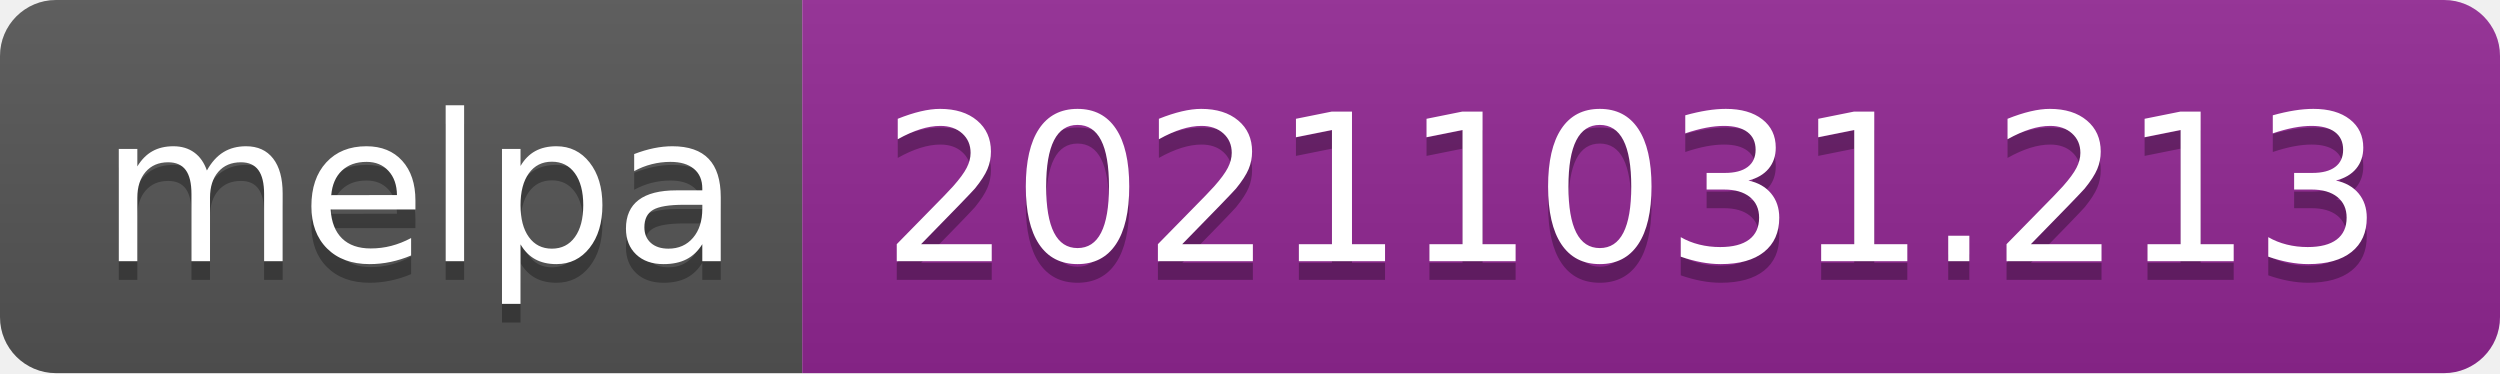
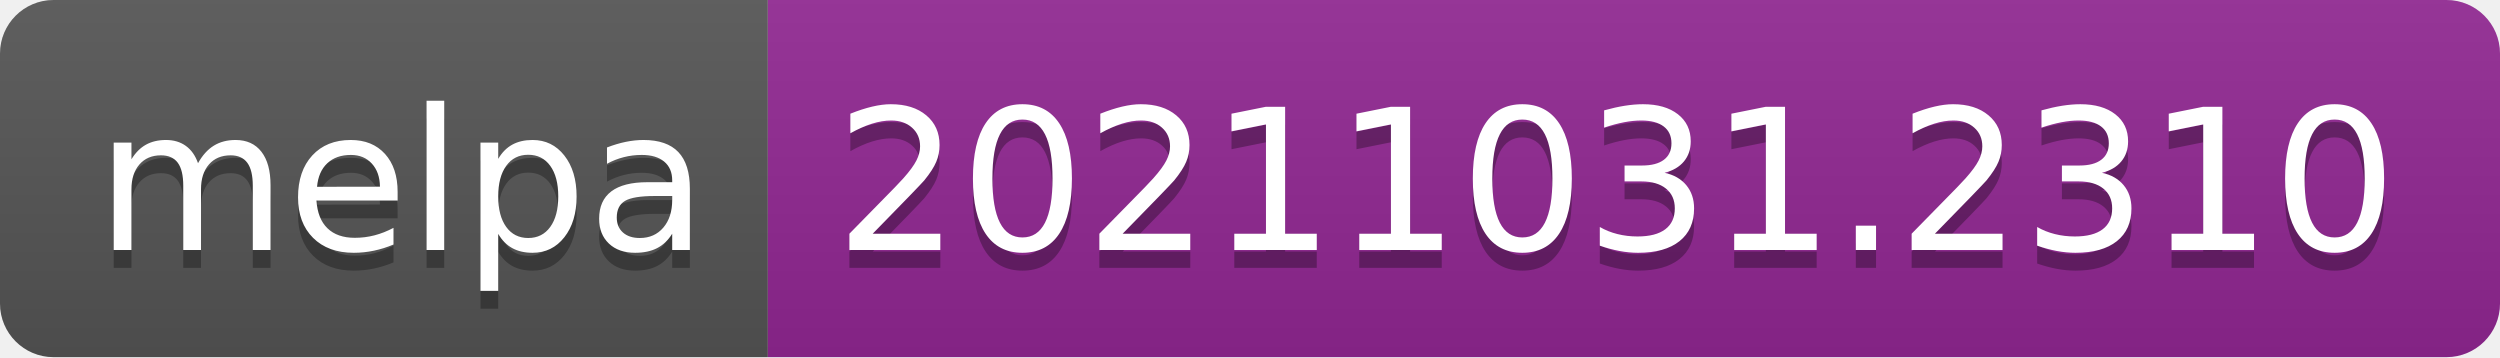
- <svg xmlns="http://www.w3.org/2000/svg" width="134" height="20" role="img" aria-label="melpa: 20211031.213">
+ <svg xmlns="http://www.w3.org/2000/svg" width="140" height="20" role="img" aria-label="melpa: 20211031.2310">
  <linearGradient id="s" x2="0" y2="100%">
    <stop offset="0" stop-color="#bbb" stop-opacity=".1" />
    <stop offset="1" stop-opacity=".1" />
  </linearGradient>
  <clipPath id="r">
-     <rect width="134" height="20" rx="3" fill="#fff" />
+     <rect width="140" height="20" rx="3" fill="#fff" />
  </clipPath>
  <g clip-path="url(#r)">
    <rect width="43" height="20" fill="#555" />
-     <rect x="43" width="91" height="20" fill="#922793" />
-     <rect width="134" height="20" fill="url(#s)" />
+     <rect x="43" width="97" height="20" fill="#922793" />
+     <rect width="140" height="20" fill="url(#s)" />
  </g>
  <g fill="#fff" text-anchor="middle" font-family="Verdana,Geneva,DejaVu Sans,sans-serif" text-rendering="geometricPrecision" font-size="110">
    <text aria-hidden="true" x="225" y="150" fill="#010101" fill-opacity=".3" transform="scale(.1)" textLength="330">melpa</text>
    <text x="225" y="140" transform="scale(.1)" fill="#fff" textLength="330">melpa</text>
-     <text aria-hidden="true" x="875" y="150" fill="#010101" fill-opacity=".3" transform="scale(.1)" textLength="810">20211031.213</text>
-     <text x="875" y="140" transform="scale(.1)" fill="#fff" textLength="810">20211031.213</text>
+     <text aria-hidden="true" x="905" y="150" fill="#010101" fill-opacity=".3" transform="scale(.1)" textLength="870">20211031.2310</text>
+     <text x="905" y="140" transform="scale(.1)" fill="#fff" textLength="870">20211031.2310</text>
  </g>
</svg>
